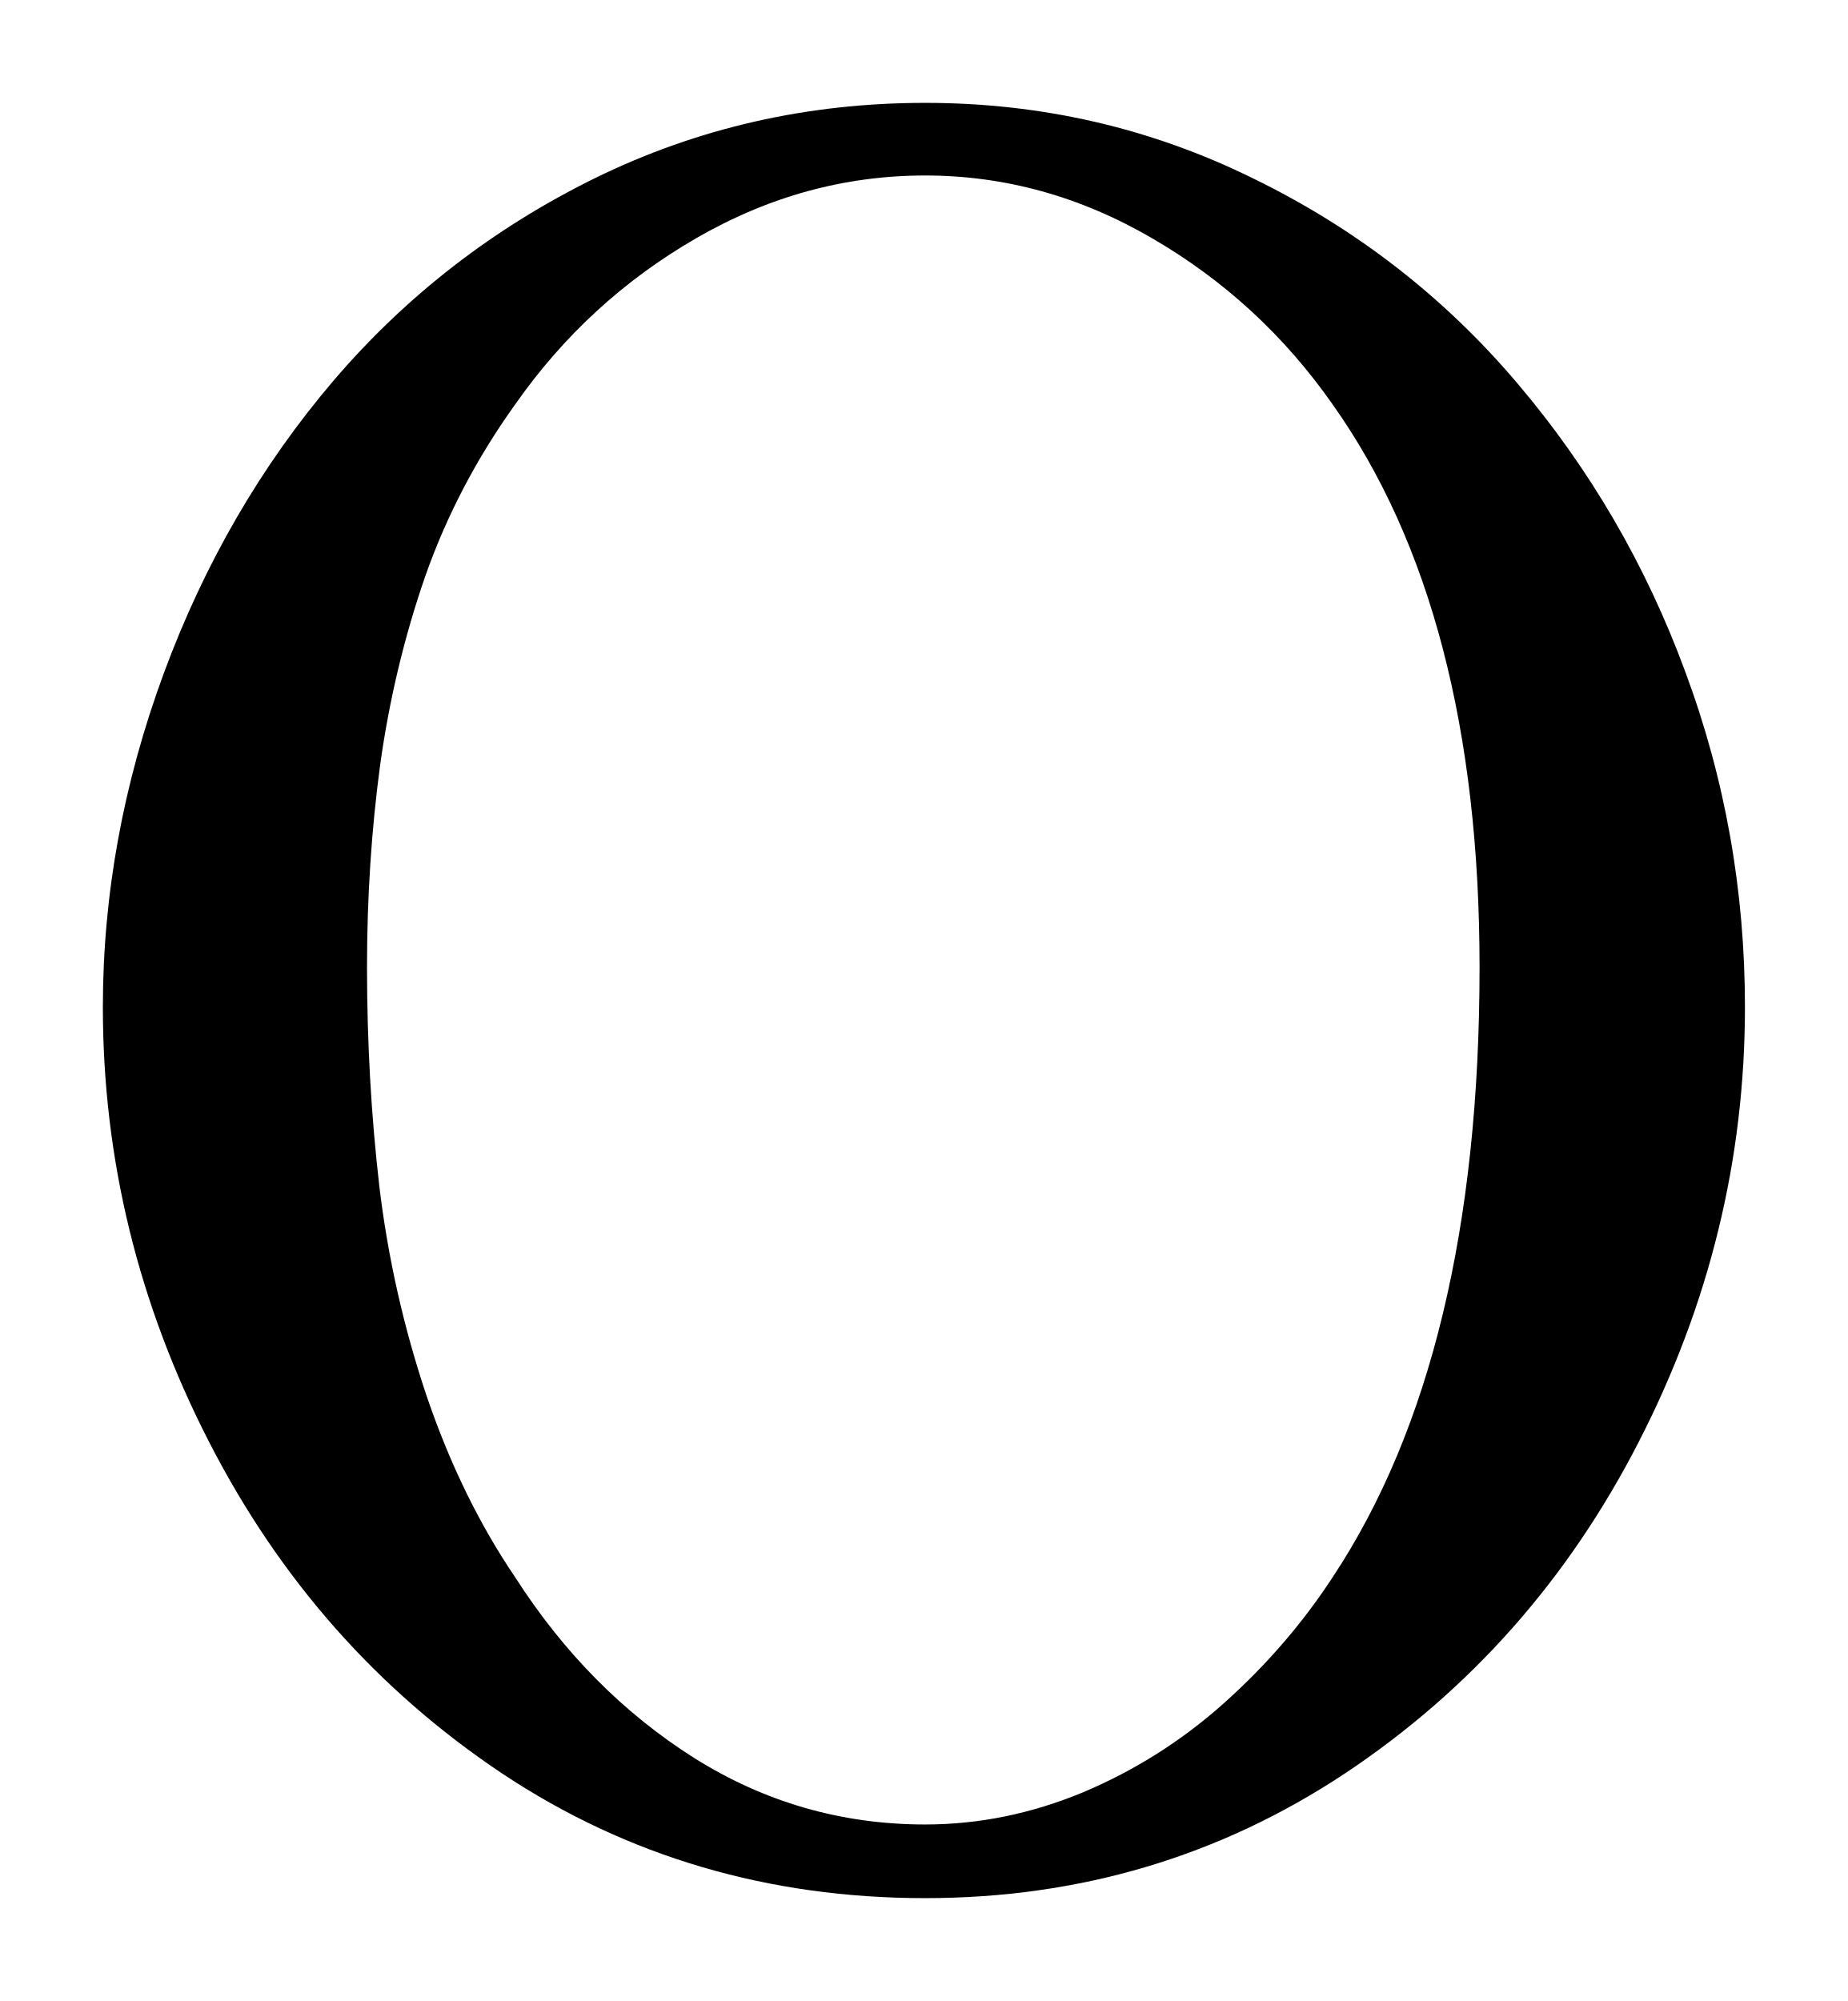
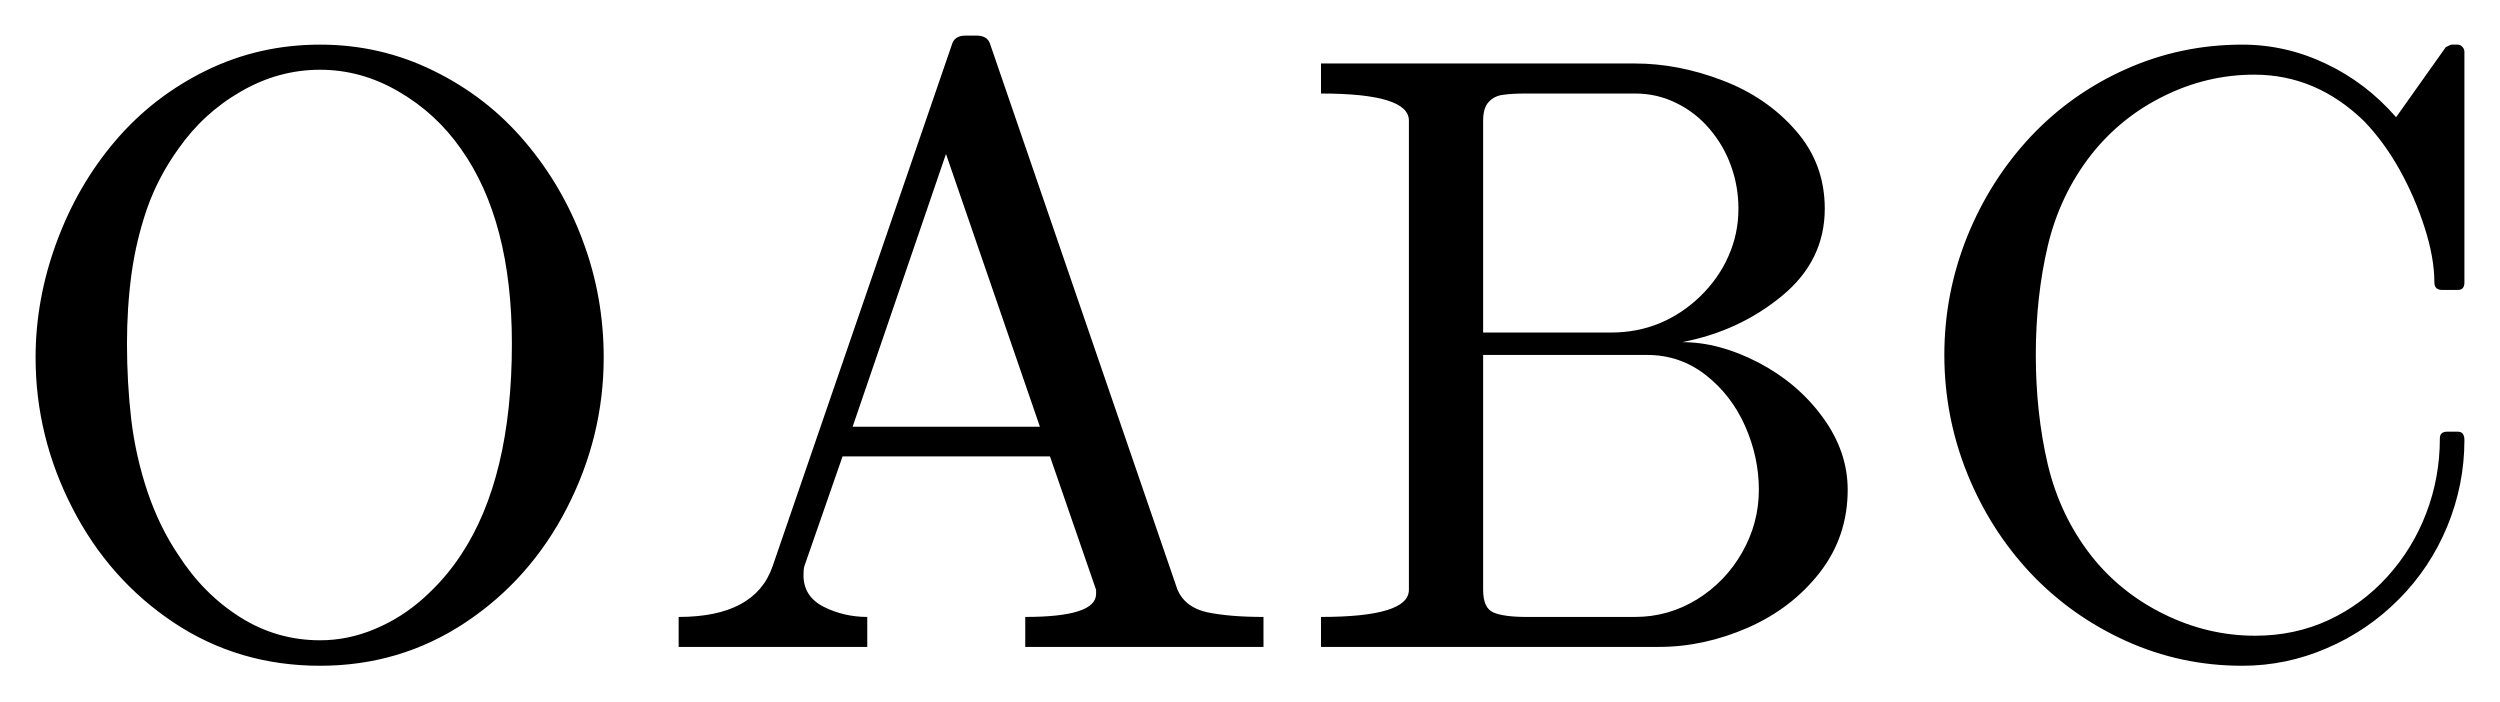
- <svg xmlns="http://www.w3.org/2000/svg" width="8.982pt" height="9.726pt" viewBox="0 0 8.982 9.726" version="1.1">
+ <svg xmlns="http://www.w3.org/2000/svg" width="35.125pt" height="9.854pt" viewBox="0 0 35.125 9.854" version="1.1">
  <defs>
    <style type="text/css">*{stroke-linejoin: round; stroke-linecap: butt}</style>
  </defs>
  <g id="figure_1">
    <g id="patch_1">
-       <path d="M 0 9.726  L 8.982 9.726  L 8.982 0  L 0 0  L 0 9.726  z " style="fill: none; opacity: 0" />
+       <path d="M 0 9.854  L 35.125 9.854  L 35.125 0  L 0 0  L 0 9.854  z " style="fill: none; opacity: 0" />
    </g>
    <g id="axes_1">
      <g id="patch_2">
-         <path d="M 4.497 9.226  Q 3.354 9.226 2.442 8.621  Q 1.531 8.013 1.016 7.008  Q 0.5 6.003 0.5 4.895  Q 0.5 4.076 0.796 3.273  Q 1.093 2.469 1.623 1.848  Q 2.154 1.228 2.896 0.864  Q 3.641 0.5 4.497 0.5  Q 5.347 0.5 6.093 0.868  Q 6.841 1.233 7.374 1.861  Q 7.906 2.487 8.193 3.268  Q 8.482 4.046 8.482 4.895  Q 8.482 6.003 7.966 7.008  Q 7.451 8.013 6.536 8.621  Q 5.622 9.226 4.497 9.226  z M 2.504 7.666  Q 2.857 8.217 3.373 8.544  Q 3.888 8.868 4.497 8.868  Q 4.889 8.868 5.266 8.711  Q 5.645 8.551 5.952 8.276  Q 6.26 8 6.478 7.666  Q 7.192 6.588 7.192 4.702  Q 7.192 2.973 6.478 1.966  Q 6.125 1.462 5.6 1.158  Q 5.077 0.853 4.497 0.853  Q 3.911 0.853 3.384 1.158  Q 2.857 1.462 2.504 1.966  Q 2.223 2.358 2.067 2.801  Q 1.914 3.243 1.848 3.717  Q 1.784 4.192 1.784 4.702  Q 1.784 5.247 1.844 5.767  Q 1.906 6.284 2.073 6.783  Q 2.242 7.28 2.504 7.666  z " clip-path="url(#p2cb3d939d5)" />
+         <path d="M 4.497 9.354  Q 3.354 9.354 2.442 8.748  Q 1.531 8.141 1.016 7.136  Q 0.5 6.131 0.5 5.022  Q 0.5 4.203 0.796 3.401  Q 1.093 2.596 1.623 1.976  Q 2.154 1.355 2.896 0.991  Q 3.641 0.627 4.497 0.627  Q 5.347 0.627 6.093 0.995  Q 6.841 1.361 7.374 1.989  Q 7.906 2.615 8.193 3.395  Q 8.482 4.173 8.482 5.022  Q 8.482 6.131 7.966 7.136  Q 7.451 8.141 6.536 8.748  Q 5.622 9.354 4.497 9.354  z M 2.504 7.794  Q 2.857 8.345 3.373 8.671  Q 3.888 8.996 4.497 8.996  Q 4.889 8.996 5.266 8.838  Q 5.645 8.679 5.952 8.403  Q 6.26 8.127 6.478 7.794  Q 7.192 6.716 7.192 4.829  Q 7.192 3.101 6.478 2.094  Q 6.125 1.589 5.6 1.286  Q 5.077 0.98 4.497 0.98  Q 3.911 0.98 3.384 1.286  Q 2.857 1.589 2.504 2.094  Q 2.223 2.486 2.067 2.928  Q 1.914 3.371 1.848 3.845  Q 1.784 4.319 1.784 4.829  Q 1.784 5.375 1.844 5.894  Q 1.906 6.412 2.073 6.911  Q 2.242 7.407 2.504 7.794  z M 9.535 9.089  L 9.535 8.668  Q 10.608 8.668 10.854 7.959  L 13.374 0.627  Q 13.409 0.5 13.567 0.5  L 13.72 0.5  Q 13.878 0.5 13.914 0.627  L 16.544 8.287  Q 16.655 8.538 16.968 8.604  Q 17.283 8.668 17.752 8.668  L 17.752 9.089  L 14.405 9.089  L 14.405 8.668  Q 15.4 8.668 15.4 8.345  L 15.4 8.287  L 14.752 6.412  L 11.838 6.412  L 11.3 7.959  Q 11.289 8 11.289 8.081  Q 11.289 8.381 11.572 8.525  Q 11.857 8.668 12.185 8.668  L 12.185 9.089  L 9.535 9.089  z M 11.979 5.996  L 14.611 5.996  L 13.291 2.163  L 11.979 5.996  z M 18.56 9.089  L 18.56 8.668  Q 19.795 8.668 19.795 8.287  L 19.795 1.694  Q 19.795 1.314 18.56 1.314  L 18.56 0.892  L 22.972 0.892  Q 23.581 0.892 24.202 1.13  Q 24.822 1.366 25.229 1.833  Q 25.638 2.298 25.638 2.932  Q 25.638 3.663 25.036 4.158  Q 24.436 4.653 23.634 4.807  Q 24.155 4.807 24.706 5.094  Q 25.257 5.381 25.608 5.861  Q 25.96 6.341 25.96 6.881  Q 25.96 7.537 25.57 8.041  Q 25.18 8.544 24.56 8.818  Q 23.939 9.089 23.311 9.089  L 18.56 9.089  z M 20.838 8.287  Q 20.838 8.544 20.984 8.606  Q 21.132 8.668 21.447 8.668  L 22.972 8.668  Q 23.44 8.668 23.842 8.422  Q 24.243 8.174 24.477 7.762  Q 24.712 7.349 24.712 6.881  Q 24.712 6.423 24.519 5.986  Q 24.325 5.549 23.964 5.268  Q 23.604 4.987 23.142 4.987  L 20.838 4.987  L 20.838 8.287  z M 20.838 4.672  L 22.638 4.672  Q 23.002 4.672 23.32 4.541  Q 23.639 4.407 23.894 4.158  Q 24.149 3.909 24.286 3.596  Q 24.425 3.283 24.425 2.932  Q 24.425 2.621 24.322 2.334  Q 24.22 2.047 24.02 1.812  Q 23.821 1.578 23.551 1.447  Q 23.283 1.314 22.972 1.314  L 21.447 1.314  Q 21.232 1.314 21.112 1.333  Q 20.992 1.349 20.915 1.434  Q 20.838 1.518 20.838 1.694  L 20.838 4.672  z M 29.381 7.807  Q 29.791 8.328 30.406 8.63  Q 31.021 8.932 31.685 8.932  Q 32.24 8.932 32.715 8.713  Q 33.191 8.491 33.545 8.099  Q 33.9 7.706 34.089 7.209  Q 34.28 6.71 34.28 6.159  Q 34.28 6.065 34.385 6.065  L 34.531 6.065  Q 34.625 6.065 34.625 6.183  Q 34.625 6.809 34.385 7.393  Q 34.145 7.976 33.705 8.418  Q 33.266 8.861 32.694 9.106  Q 32.124 9.354 31.503 9.354  Q 30.641 9.354 29.87 9.005  Q 29.1 8.656 28.528 8.051  Q 27.958 7.443 27.637 6.646  Q 27.318 5.849 27.318 4.987  Q 27.318 4.126 27.637 3.329  Q 27.958 2.533 28.528 1.923  Q 29.1 1.314 29.87 0.971  Q 30.641 0.627 31.503 0.627  Q 32.118 0.627 32.681 0.896  Q 33.243 1.162 33.665 1.647  L 34.363 0.663  Q 34.432 0.627 34.443 0.627  L 34.531 0.627  Q 34.567 0.627 34.595 0.657  Q 34.625 0.688 34.625 0.729  L 34.625 3.969  Q 34.625 4.074 34.531 4.074  L 34.316 4.074  Q 34.203 4.074 34.203 3.969  Q 34.203 3.622 34.065 3.194  Q 33.928 2.767 33.714 2.384  Q 33.5 2 33.219 1.706  Q 32.546 1.049 31.672 1.049  Q 31.01 1.049 30.403 1.349  Q 29.797 1.647 29.381 2.174  Q 28.942 2.737 28.771 3.455  Q 28.603 4.173 28.603 4.987  Q 28.603 5.803 28.771 6.524  Q 28.942 7.244 29.381 7.807  z " clip-path="url(#p11435f59bb)" />
      </g>
    </g>
  </g>
  <defs>
-     <clipPath id="p2cb3d939d5">
-       <rect x="0" y="0" width="8.982" height="9.726" />
+     <clipPath id="p11435f59bb">
+       <rect x="0" y="0" width="35.125" height="9.854" />
    </clipPath>
  </defs>
</svg>
